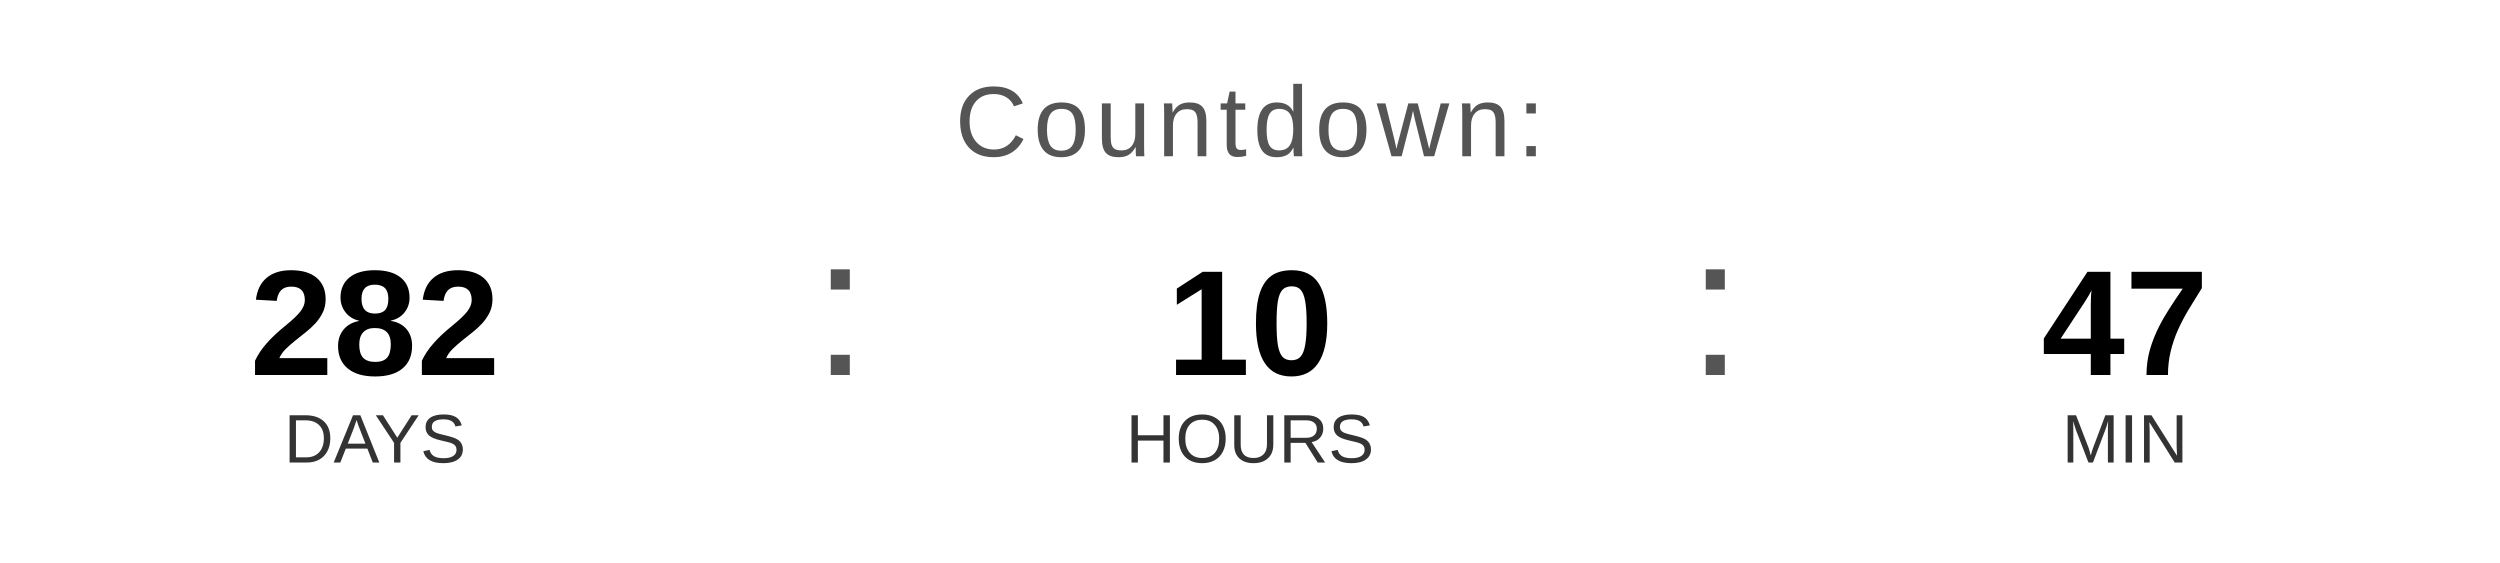
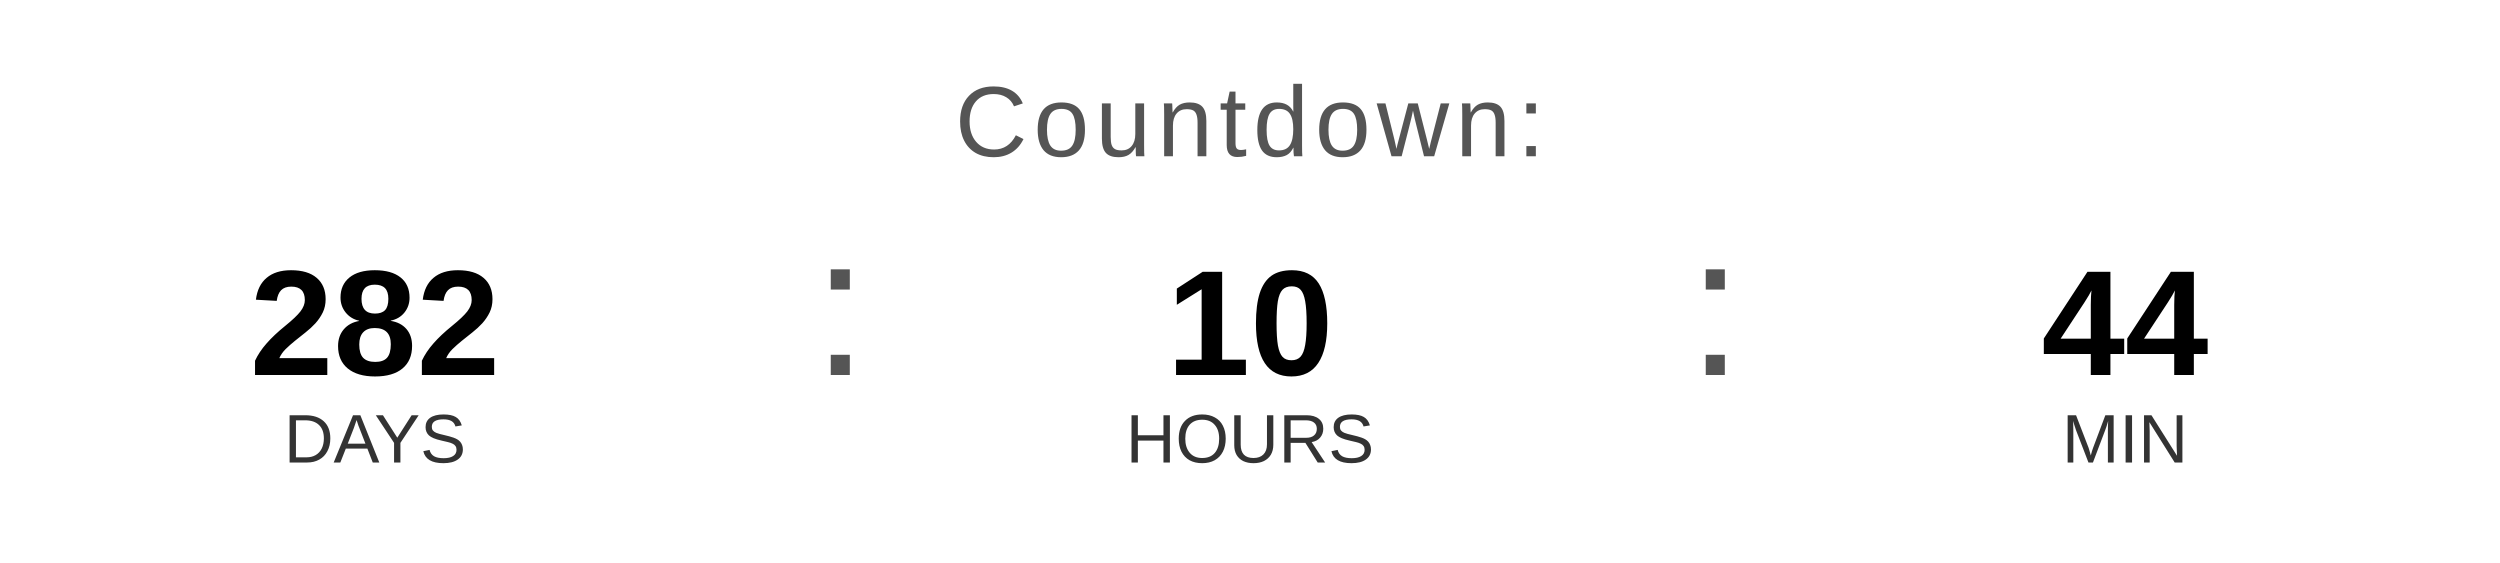
<svg xmlns="http://www.w3.org/2000/svg" width="400" height="90" viewBox="0 0 400 90">
  <text x="200" y="25" font-family="Arial, Helvetica, sans-serif" font-size="16" fill="#555555" text-anchor="middle" letter-spacing="1">
    Countdown:
  </text>
  <text x="60" y="60" font-family="Arial, Helvetica, sans-serif" font-size="24" font-weight="bold" fill="#000000" text-anchor="middle">282</text>
  <text x="60" y="74" font-family="Arial, Helvetica, sans-serif" font-size="11" fill="#333333" text-anchor="middle">DAYS</text>
  <text x="130" y="60" font-family="Arial, sans-serif" font-size="32" fill="#555555">:</text>
  <text x="200" y="60" font-family="Arial, Helvetica, sans-serif" font-size="24" font-weight="bold" fill="#000000" text-anchor="middle">10</text>
  <text x="200" y="74" font-family="Arial, Helvetica, sans-serif" font-size="11" fill="#333333" text-anchor="middle">HOURS</text>
  <text x="270" y="60" font-family="Arial, sans-serif" font-size="32" fill="#555555">:</text>
-   <text x="340" y="60" font-family="Arial, Helvetica, sans-serif" font-size="24" font-weight="bold" fill="#000000" text-anchor="middle">47</text>
+   <text x="340" y="60" font-family="Arial, Helvetica, sans-serif" font-size="24" font-weight="bold" fill="#000000" text-anchor="middle">44</text>
  <text x="340" y="74" font-family="Arial, Helvetica, sans-serif" font-size="11" fill="#333333" text-anchor="middle">MIN</text>
</svg>
